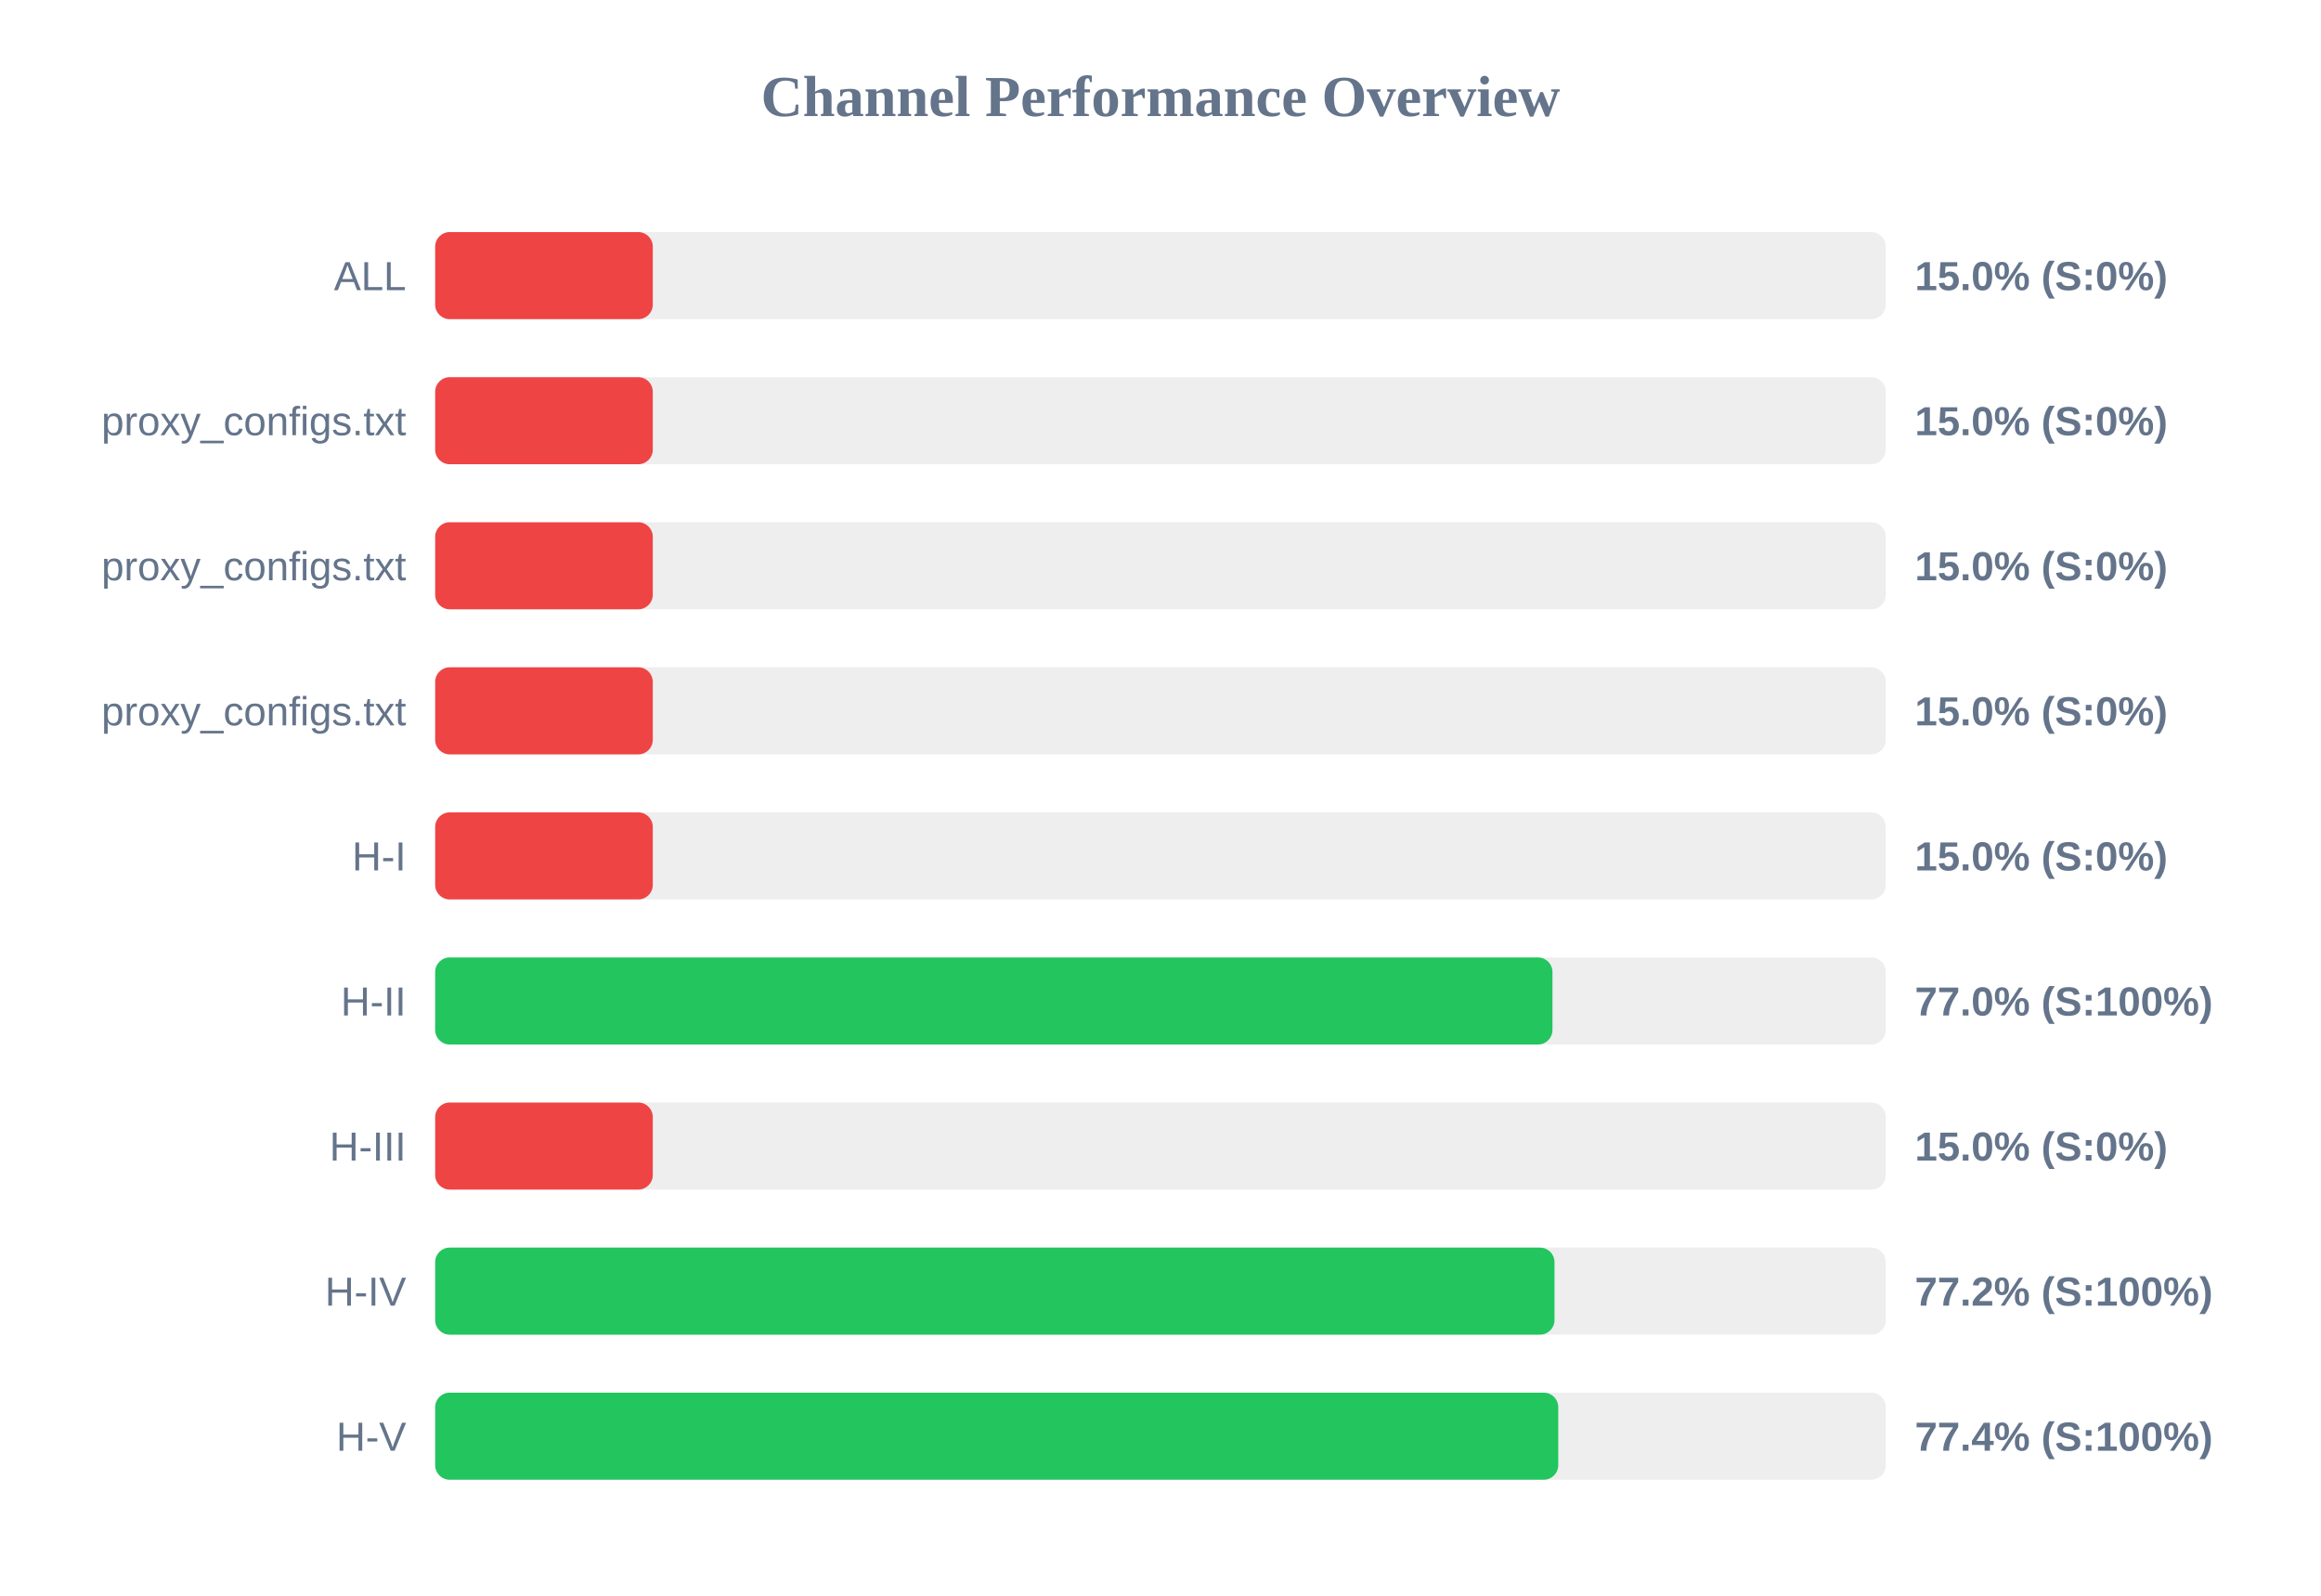
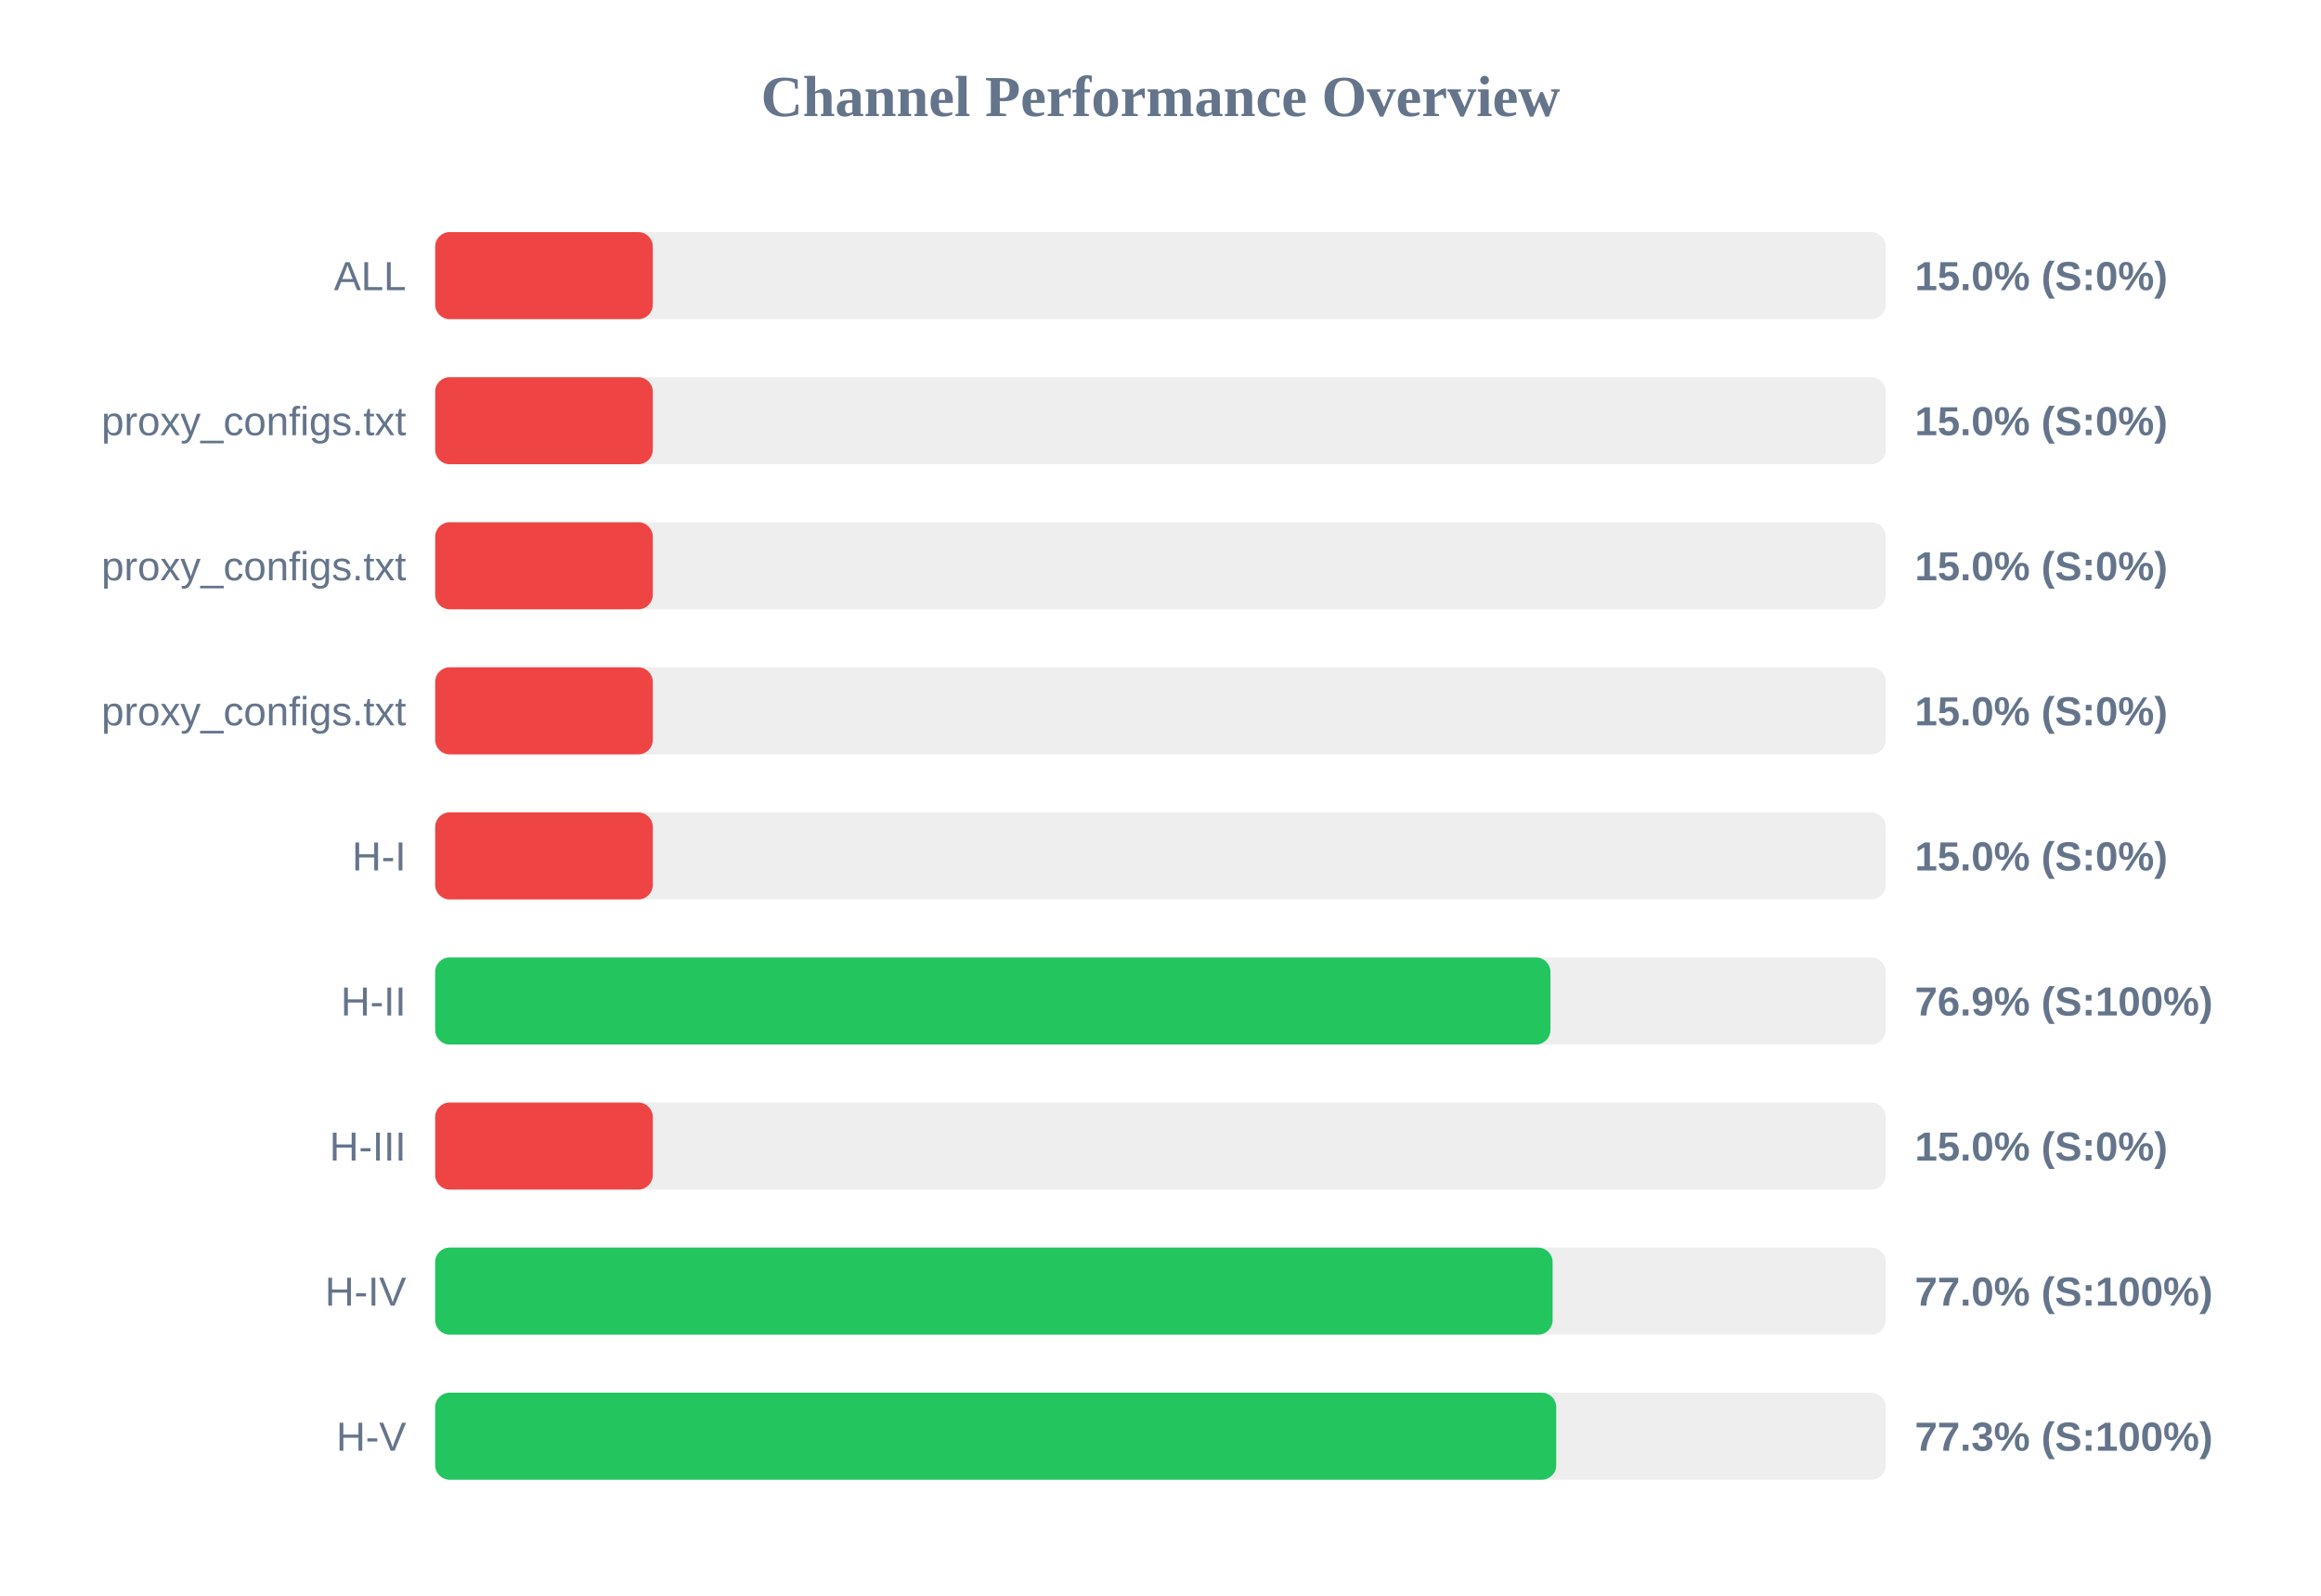
<svg xmlns="http://www.w3.org/2000/svg" width="800" height="550" version="1.1">
  <style>
        .row { font: 14px Arial; fill: #64748b; }
        .score { font: bold 14px Arial; fill: #64748b; }
    </style>
  <text x="400" y="40" text-anchor="middle" font-size="20px" font-weight="bold" fill="#64748b">Channel Performance Overview</text>
  <rect x="150" y="80" width="500" height="30" fill="#eee" rx="5" />
  <rect x="150" y="80" width="75.0" height="30" fill="#ef4444" rx="5" />
  <text x="140" y="100" text-anchor="end" class="row">ALL</text>
  <text x="660" y="100" text-anchor="start" class="score">15.0% (S:0%)</text>
  <rect x="150" y="130" width="500" height="30" fill="#eee" rx="5" />
  <rect x="150" y="130" width="75.0" height="30" fill="#ef4444" rx="5" />
  <text x="140" y="150" text-anchor="end" class="row">proxy_configs.txt</text>
  <text x="660" y="150" text-anchor="start" class="score">15.0% (S:0%)</text>
  <rect x="150" y="180" width="500" height="30" fill="#eee" rx="5" />
  <rect x="150" y="180" width="75.0" height="30" fill="#ef4444" rx="5" />
  <text x="140" y="200" text-anchor="end" class="row">proxy_configs.txt</text>
  <text x="660" y="200" text-anchor="start" class="score">15.0% (S:0%)</text>
  <rect x="150" y="230" width="500" height="30" fill="#eee" rx="5" />
  <rect x="150" y="230" width="75.0" height="30" fill="#ef4444" rx="5" />
  <text x="140" y="250" text-anchor="end" class="row">proxy_configs.txt</text>
  <text x="660" y="250" text-anchor="start" class="score">15.0% (S:0%)</text>
  <rect x="150" y="280" width="500" height="30" fill="#eee" rx="5" />
  <rect x="150" y="280" width="75.0" height="30" fill="#ef4444" rx="5" />
  <text x="140" y="300" text-anchor="end" class="row">H-I</text>
  <text x="660" y="300" text-anchor="start" class="score">15.0% (S:0%)</text>
  <rect x="150" y="330" width="500" height="30" fill="#eee" rx="5" />
-   <rect x="150" y="330" width="385.1" height="30" fill="#22c55e" rx="5" />
+   <rect x="150" y="330" width="384.4" height="30" fill="#22c55e" rx="5" />
  <text x="140" y="350" text-anchor="end" class="row">H-II</text>
-   <text x="660" y="350" text-anchor="start" class="score">77.0% (S:100%)</text>
+   <text x="660" y="350" text-anchor="start" class="score">76.9% (S:100%)</text>
  <rect x="150" y="380" width="500" height="30" fill="#eee" rx="5" />
  <rect x="150" y="380" width="75.0" height="30" fill="#ef4444" rx="5" />
  <text x="140" y="400" text-anchor="end" class="row">H-III</text>
  <text x="660" y="400" text-anchor="start" class="score">15.0% (S:0%)</text>
  <rect x="150" y="430" width="500" height="30" fill="#eee" rx="5" />
-   <rect x="150" y="430" width="385.8" height="30" fill="#22c55e" rx="5" />
+   <rect x="150" y="430" width="385.15" height="30" fill="#22c55e" rx="5" />
  <text x="140" y="450" text-anchor="end" class="row">H-IV</text>
-   <text x="660" y="450" text-anchor="start" class="score">77.2% (S:100%)</text>
+   <text x="660" y="450" text-anchor="start" class="score">77.0% (S:100%)</text>
  <rect x="150" y="480" width="500" height="30" fill="#eee" rx="5" />
-   <rect x="150" y="480" width="387.1" height="30" fill="#22c55e" rx="5" />
+   <rect x="150" y="480" width="386.4" height="30" fill="#22c55e" rx="5" />
  <text x="140" y="500" text-anchor="end" class="row">H-V</text>
-   <text x="660" y="500" text-anchor="start" class="score">77.4% (S:100%)</text>
+   <text x="660" y="500" text-anchor="start" class="score">77.3% (S:100%)</text>
</svg>
